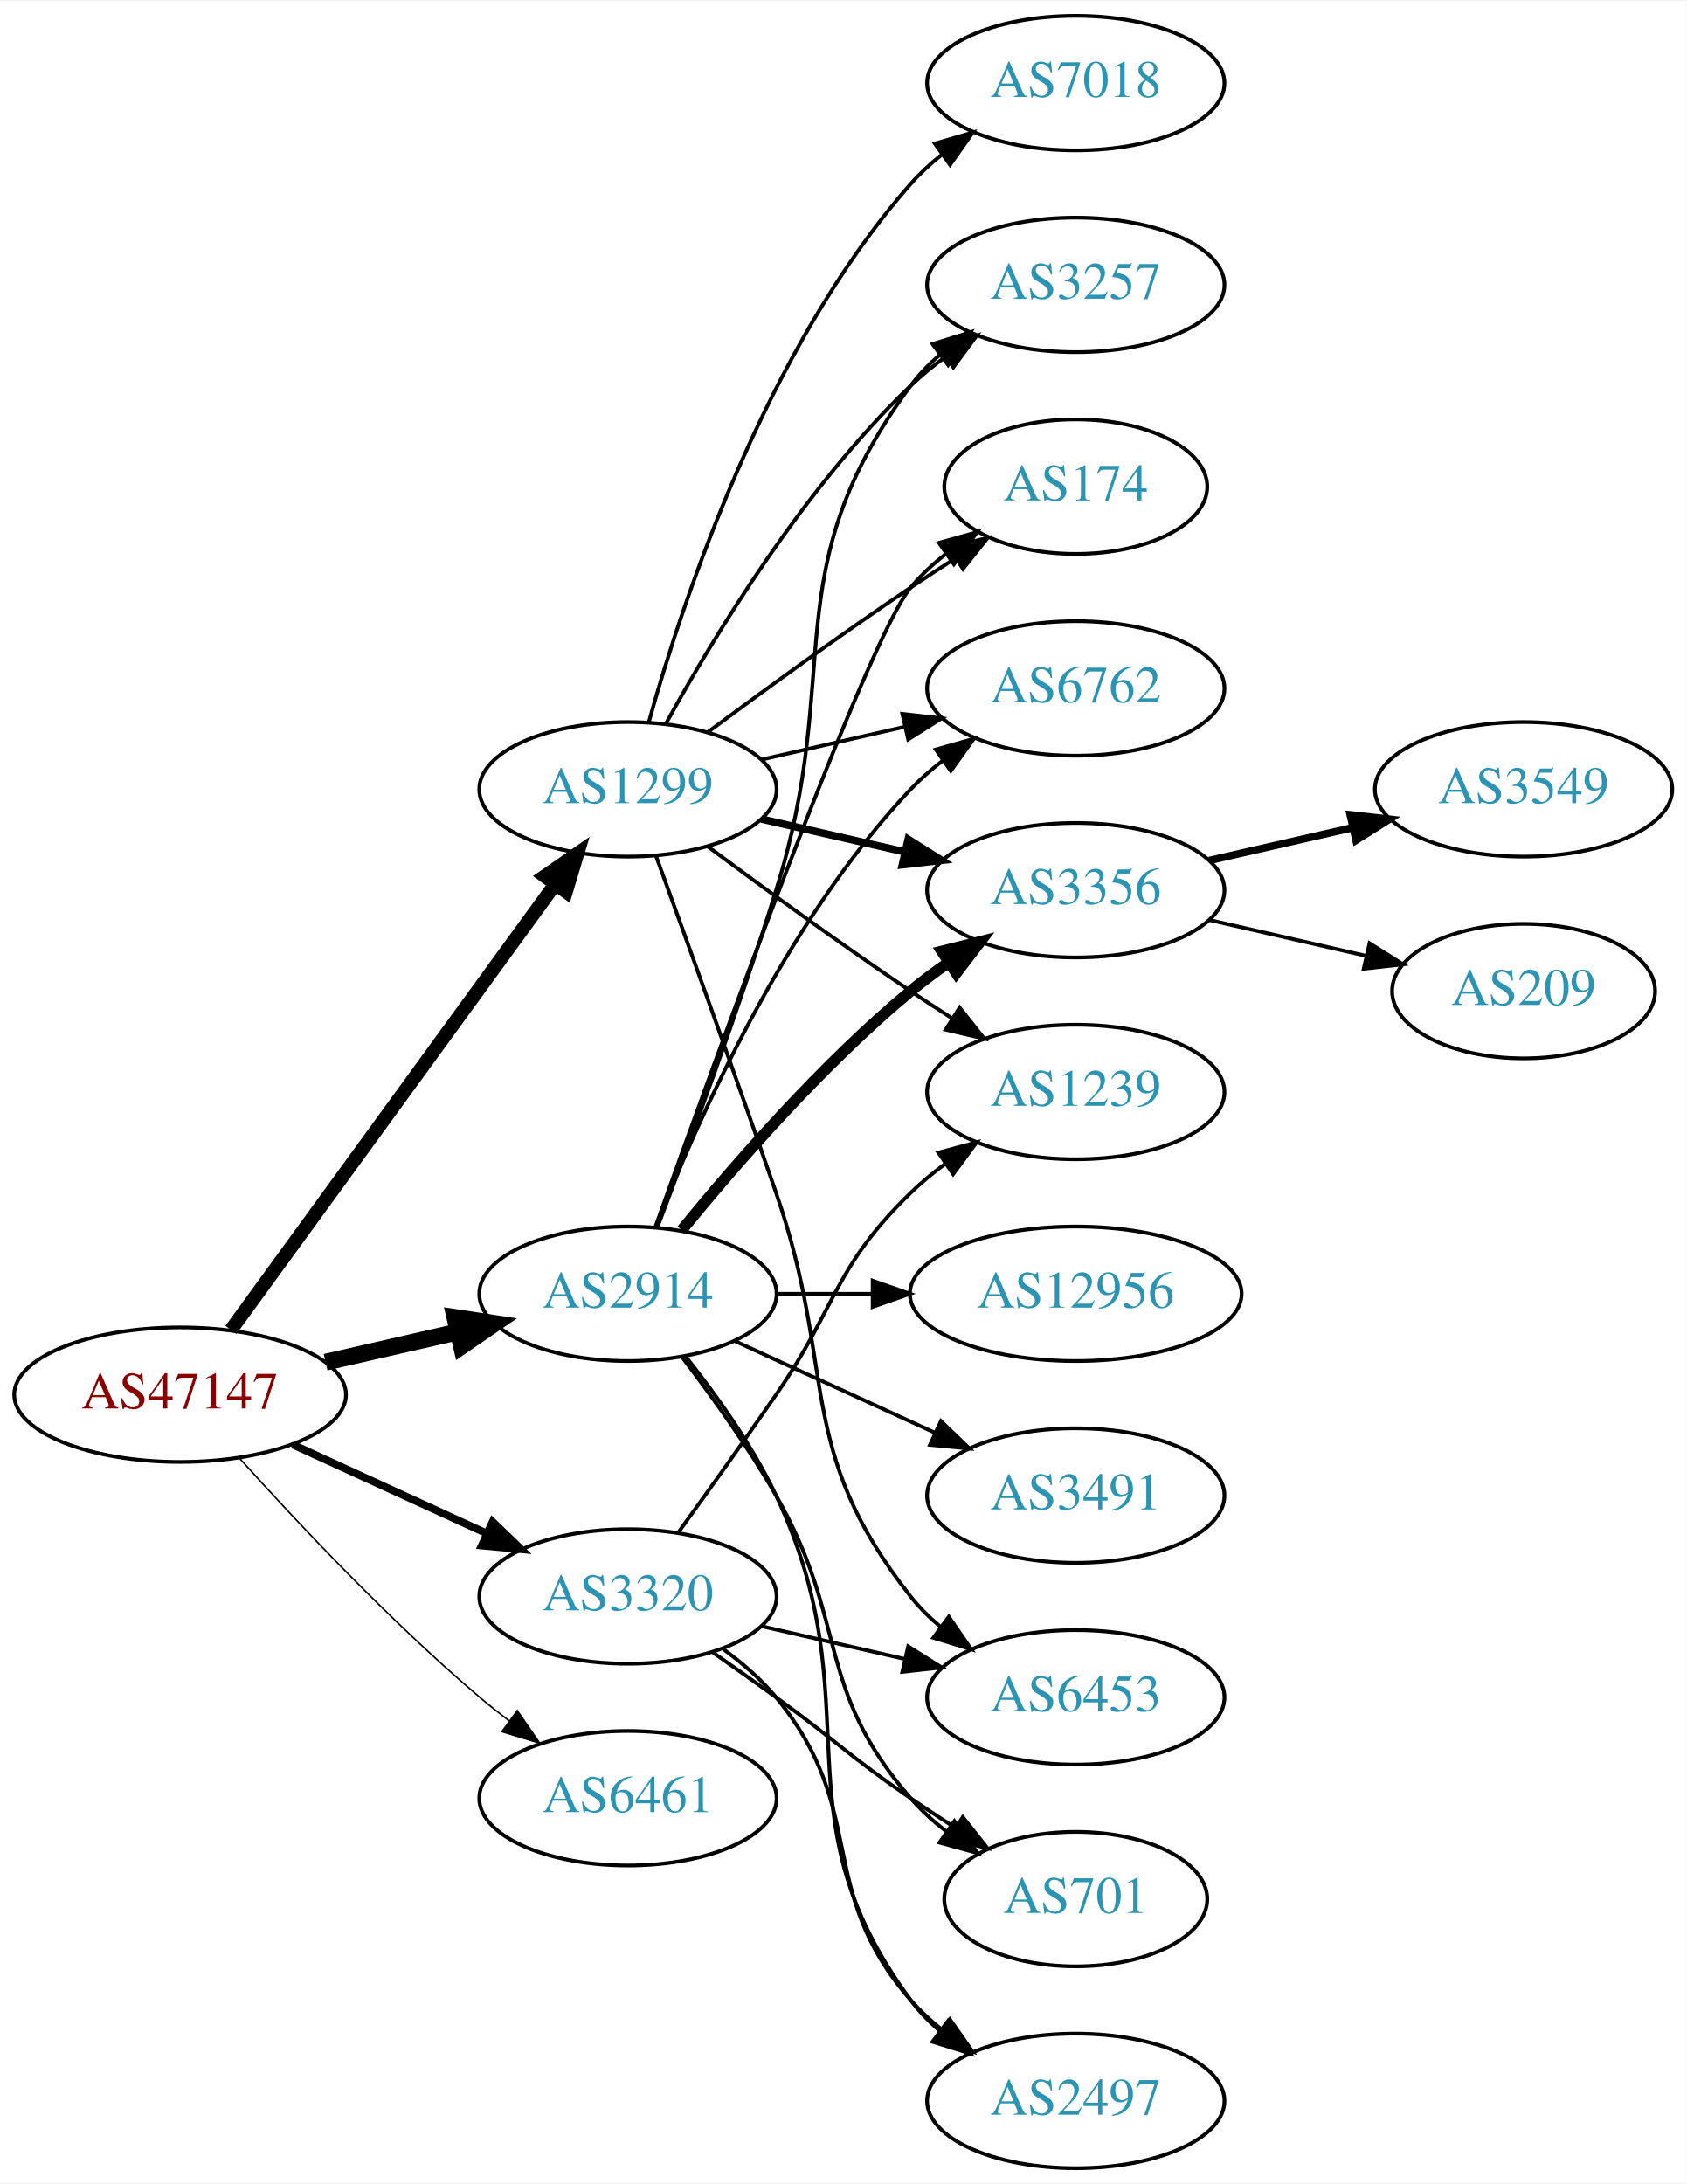
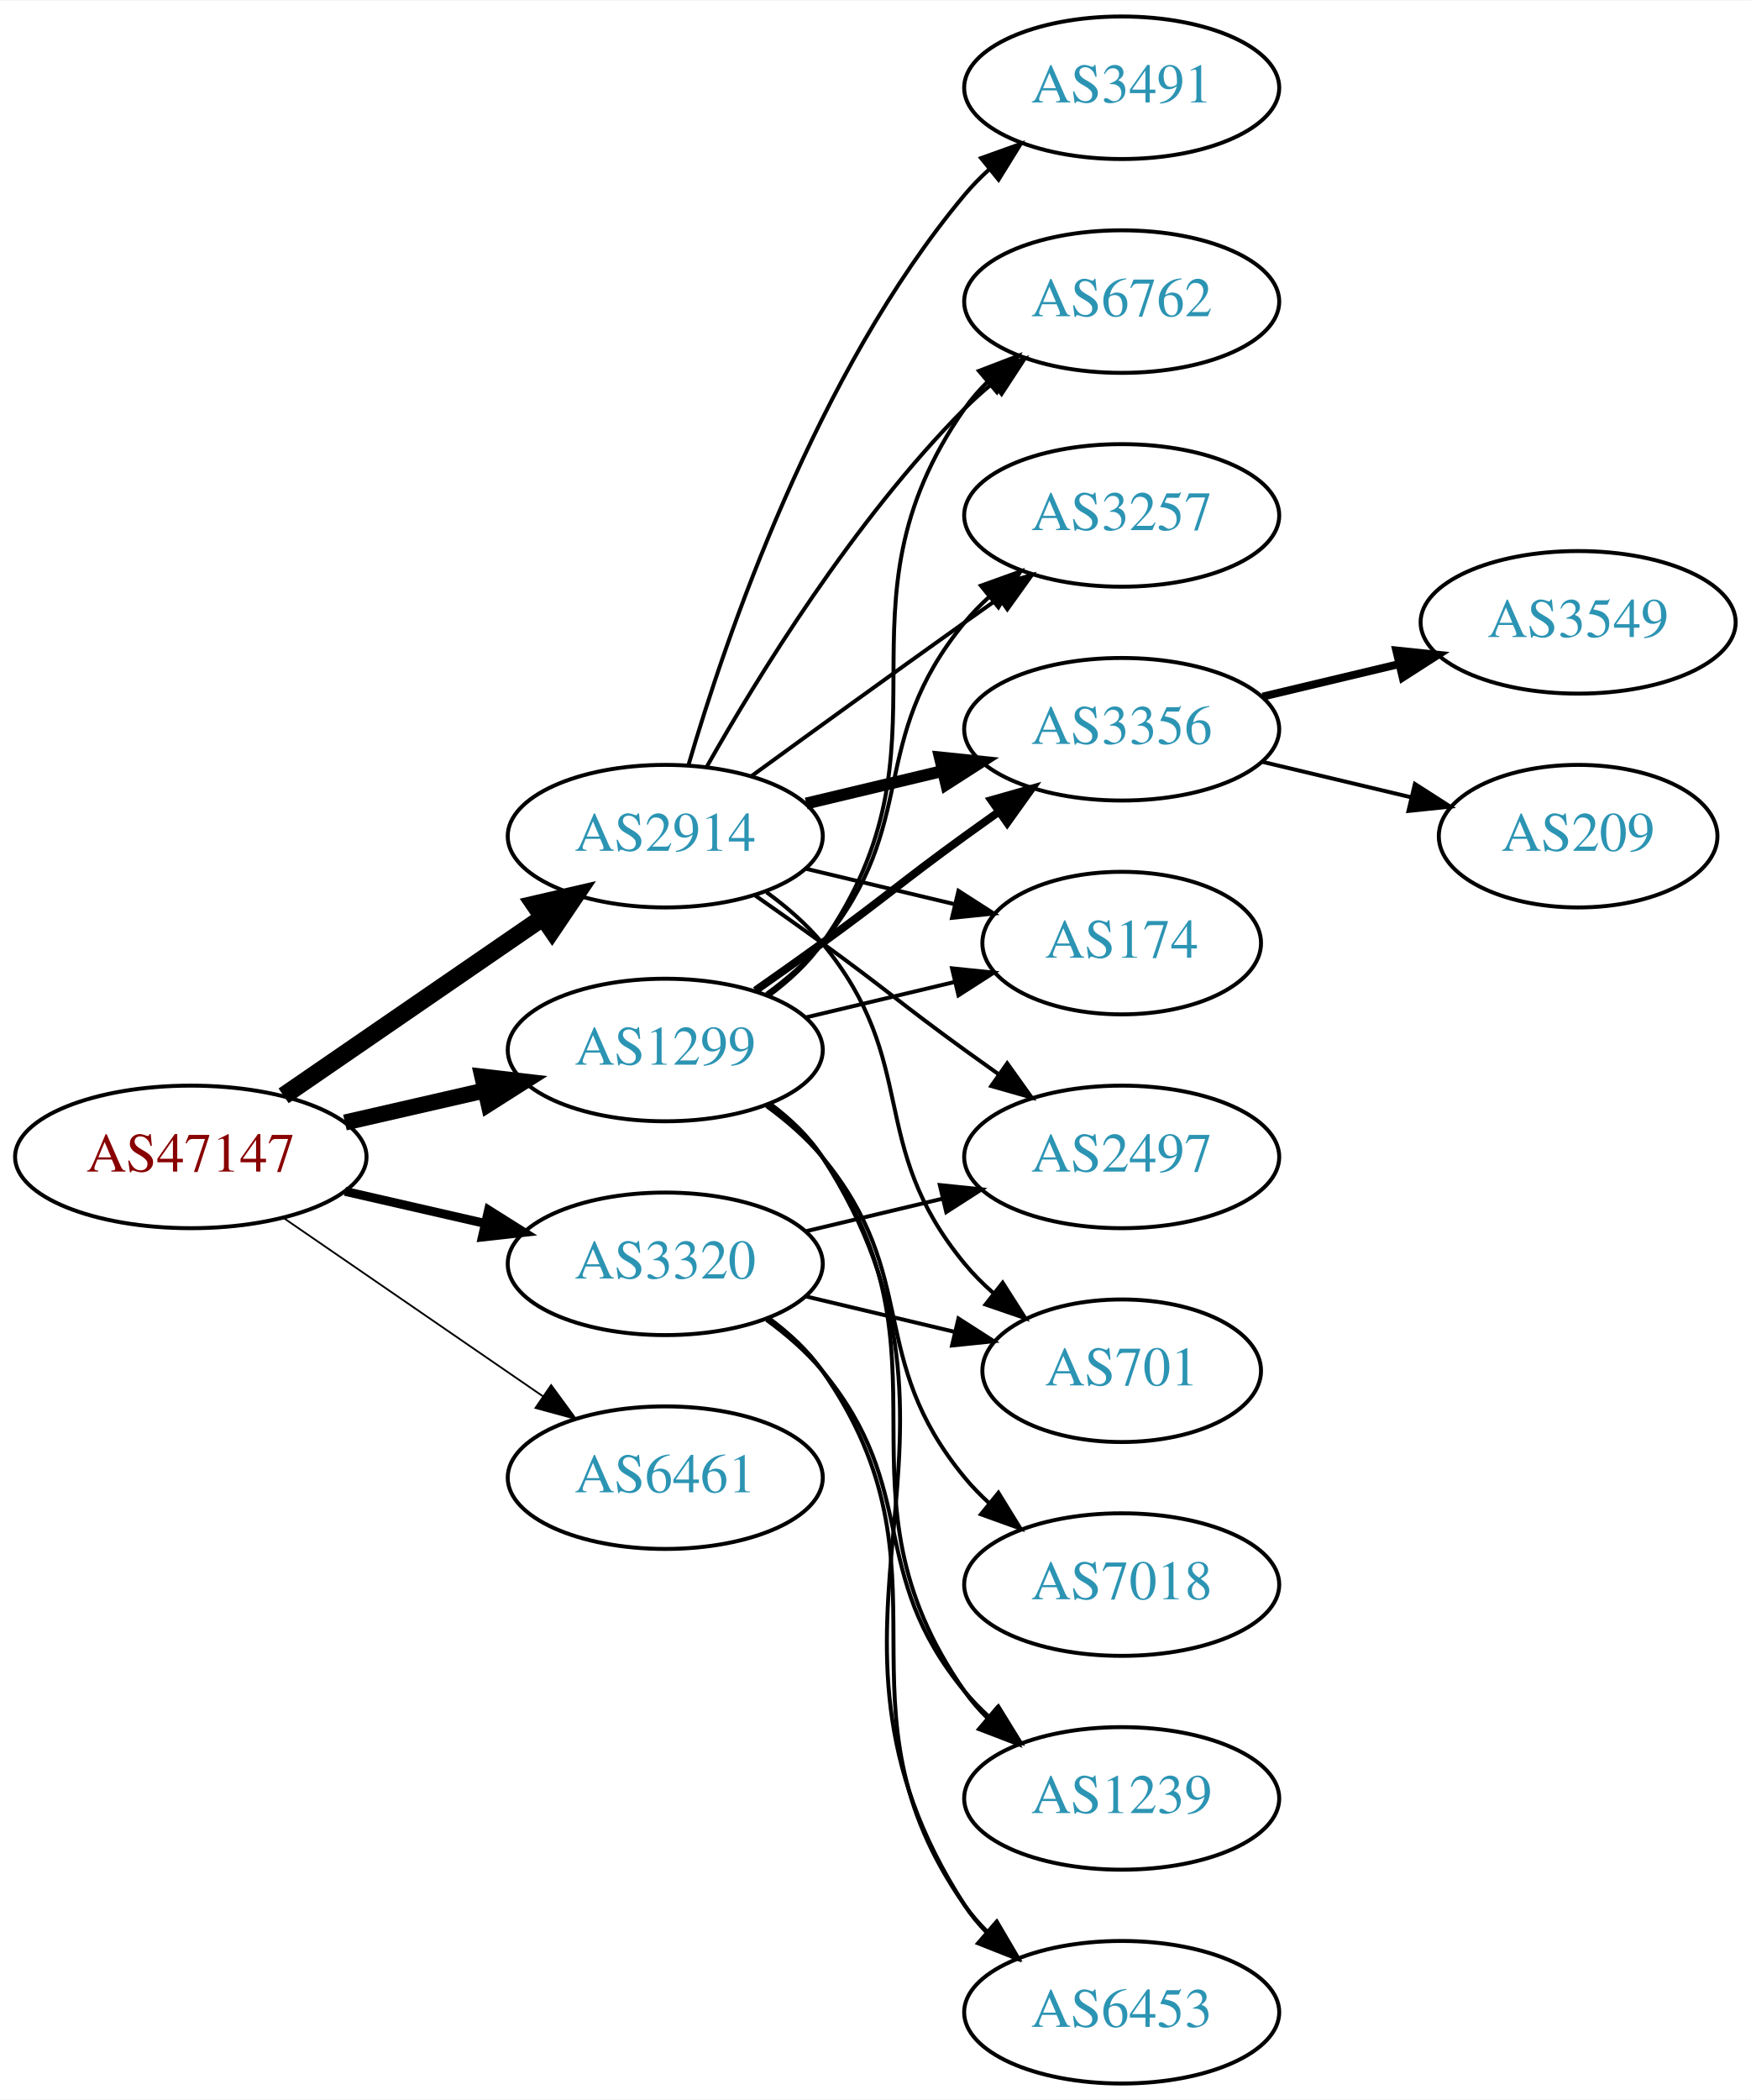
- <svg xmlns="http://www.w3.org/2000/svg" xmlns:xlink="http://www.w3.org/1999/xlink" width="451pt" height="584pt" viewBox="0.00 0.00 451.37 584.00">
-   <g id="graph0" class="graph" transform="scale(1 1) rotate(0) translate(4 580)">
-     <polygon fill="white" stroke="none" points="-4,4 -4,-580 447.37,-580 447.37,4 -4,4" />
+ <svg xmlns="http://www.w3.org/2000/svg" xmlns:xlink="http://www.w3.org/1999/xlink" width="442pt" height="530pt" viewBox="0.00 0.00 442.27 530.00">
+   <g id="graph0" class="graph" transform="scale(1 1) rotate(0) translate(4 526)">
+     <polygon fill="white" stroke="none" points="-4,4 -4,-526 438.271,-526 438.271,4 -4,4" />
    <g id="node1" class="node">
      <g id="a_node1">
        <a xlink:href="/asn/47147" xlink:title="AS47147 ~ ANEXIA Internetdienstleistungs GmbH [AT]">
-           <ellipse fill="#ffffff" stroke="black" cx="44.196" cy="-207" rx="44.393" ry="18" />
-           <text text-anchor="middle" x="44.196" y="-203.3" font-family="Times,serif" font-size="14.00" fill="#880000">AS47147</text>
+           <ellipse fill="#ffffff" stroke="black" cx="44.196" cy="-234" rx="44.393" ry="18" />
+           <text text-anchor="middle" x="44.196" y="-230.3" font-family="Times,serif" font-size="14.00" fill="#880000">AS47147</text>
        </a>
      </g>
    </g>
    <g id="node2" class="node">
      <g id="a_node2">
        <a xlink:href="/asn/1299" xlink:title="AS1299 ~ Telia Carrier [EU]">
-           <ellipse fill="#ffffff" stroke="black" cx="164.039" cy="-369" rx="39.794" ry="18" />
-           <text text-anchor="middle" x="164.039" y="-365.3" font-family="Times,serif" font-size="14.00" fill="#2c94b3">AS1299</text>
+           <ellipse fill="#ffffff" stroke="black" cx="164.039" cy="-261" rx="39.794" ry="18" />
+           <text text-anchor="middle" x="164.039" y="-257.3" font-family="Times,serif" font-size="14.00" fill="#2c94b3">AS1299</text>
        </a>
      </g>
    </g>
    <g id="edge1" class="edge">
-       <path fill="none" stroke="black" stroke-width="3.682" d="M57.807,-224.337C78.628,-252.96 120.29,-310.233 144.479,-343.486" />
-       <polygon fill="black" stroke="black" stroke-width="3.682" points="141.805,-345.76 150.518,-351.788 147.466,-341.642 141.805,-345.76" />
+       <path fill="none" stroke="black" stroke-width="4.05" d="M83.131,-242.692C94.371,-245.267 106.784,-248.111 118.407,-250.774" />
+       <polygon fill="black" stroke="black" stroke-width="4.05" points="117.83,-254.277 128.369,-253.057 119.413,-247.369 117.83,-254.277" />
    </g>
    <g id="node3" class="node">
      <g id="a_node3">
        <a xlink:href="/asn/2914" xlink:title="AS2914 ~ NTT America, Inc. [US]">
-           <ellipse fill="#ffffff" stroke="black" cx="164.039" cy="-234" rx="39.794" ry="18" />
-           <text text-anchor="middle" x="164.039" y="-230.3" font-family="Times,serif" font-size="14.00" fill="#2c94b3">AS2914</text>
+           <ellipse fill="#ffffff" stroke="black" cx="164.039" cy="-315" rx="39.794" ry="18" />
+           <text text-anchor="middle" x="164.039" y="-311.3" font-family="Times,serif" font-size="14.00" fill="#2c94b3">AS2914</text>
        </a>
      </g>
    </g>
    <g id="edge2" class="edge">
-       <path fill="none" stroke="black" stroke-width="4.5" d="M83.131,-215.692C94.371,-218.267 106.784,-221.111 118.407,-223.774" />
-       <polygon fill="black" stroke="black" stroke-width="4.5" points="117.742,-227.661 128.369,-226.057 119.501,-219.985 117.742,-227.661" />
+       <path fill="none" stroke="black" stroke-width="4.5" d="M67.639,-249.426C86.22,-262.198 112.781,-280.455 133.161,-294.463" />
+       <polygon fill="black" stroke="black" stroke-width="4.5" points="131.003,-297.758 141.475,-300.178 135.464,-291.269 131.003,-297.758" />
    </g>
    <g id="node4" class="node">
      <g id="a_node4">
        <a xlink:href="/asn/3320" xlink:title="AS3320 ~ DTAG [DE]">
-           <ellipse fill="#ffffff" stroke="black" cx="164.039" cy="-153" rx="39.794" ry="18" />
-           <text text-anchor="middle" x="164.039" y="-149.3" font-family="Times,serif" font-size="14.00" fill="#2c94b3">AS3320</text>
+           <ellipse fill="#ffffff" stroke="black" cx="164.039" cy="-207" rx="39.794" ry="18" />
+           <text text-anchor="middle" x="164.039" y="-203.3" font-family="Times,serif" font-size="14.00" fill="#2c94b3">AS3320</text>
        </a>
      </g>
    </g>
    <g id="edge3" class="edge">
-       <path fill="none" stroke="black" stroke-width="2.045" d="M74.326,-193.652C89.937,-186.498 109.335,-177.609 126.007,-169.97" />
-       <polygon fill="black" stroke="black" stroke-width="2.045" points="127.826,-172.986 135.459,-165.638 124.91,-166.622 127.826,-172.986" />
+       <path fill="none" stroke="black" stroke-width="2.25" d="M83.131,-225.308C94.371,-222.733 106.784,-219.889 118.407,-217.226" />
+       <polygon fill="black" stroke="black" stroke-width="2.25" points="119.403,-220.588 128.369,-214.943 117.84,-213.765 119.403,-220.588" />
    </g>
    <g id="node5" class="node">
      <g id="a_node5">
        <a xlink:href="/asn/6461" xlink:title="AS6461 ~ Zayo Bandwidth [US]">
-           <ellipse fill="#ffffff" stroke="black" cx="164.039" cy="-99" rx="39.794" ry="18" />
-           <text text-anchor="middle" x="164.039" y="-95.3" font-family="Times,serif" font-size="14.00" fill="#2c94b3">AS6461</text>
+           <ellipse fill="#ffffff" stroke="black" cx="164.039" cy="-153" rx="39.794" ry="18" />
+           <text text-anchor="middle" x="164.039" y="-149.3" font-family="Times,serif" font-size="14.00" fill="#2c94b3">AS6461</text>
        </a>
      </g>
    </g>
    <g id="edge4" class="edge">
-       <path fill="none" stroke="black" stroke-width="0.409" d="M60.128,-189.956C75.455,-172.903 100.39,-146.35 124.392,-126 126.889,-123.883 129.55,-121.768 132.261,-119.707" />
-       <polygon fill="black" stroke="black" stroke-width="0.409" points="134.427,-122.459 140.437,-113.734 130.298,-116.806 134.427,-122.459" />
+       <path fill="none" stroke="black" stroke-width="0.45" d="M67.639,-218.574C86.22,-205.802 112.781,-187.545 133.161,-173.537" />
+       <polygon fill="black" stroke="black" stroke-width="0.45" points="135.216,-176.371 141.475,-167.822 131.251,-170.602 135.216,-176.371" />
    </g>
    <g id="node6" class="node">
      <g id="a_node6">
-         <a xlink:href="/asn/7018" xlink:title="AS7018 ~ AT&amp;T Services, Inc. [US]">
-           <ellipse fill="#ffffff" stroke="black" cx="283.881" cy="-558" rx="39.794" ry="18" />
-           <text text-anchor="middle" x="283.881" y="-554.3" font-family="Times,serif" font-size="14.00" fill="#2c94b3">AS7018</text>
+         <a xlink:href="/asn/6762" xlink:title="AS6762 ~ TELECOM ITALIA SPARKLE S.p.A. [IT]">
+           <ellipse fill="#ffffff" stroke="black" cx="279.332" cy="-450" rx="39.794" ry="18" />
+           <text text-anchor="middle" x="279.332" y="-446.3" font-family="Times,serif" font-size="14.00" fill="#2c94b3">AS6762</text>
        </a>
      </g>
    </g>
    <g id="edge5" class="edge">
-       <path fill="none" stroke="black" d="M169.612,-386.946C178.517,-418.995 200.801,-486.842 239.685,-531 242.169,-533.821 245.019,-536.449 248.044,-538.871" />
-       <polygon fill="black" stroke="black" points="246.162,-541.828 256.334,-544.791 250.23,-536.131 246.162,-541.828" />
+       <path fill="none" stroke="black" d="M190.198,-274.716C195.262,-278.455 200.118,-282.904 203.685,-288 239.299,-338.869 204.072,-372.131 239.685,-423 241.357,-425.389 243.313,-427.635 245.44,-429.733" />
+       <polygon fill="black" stroke="black" points="243.28,-432.49 253.172,-436.284 247.804,-427.149 243.28,-432.49" />
    </g>
    <g id="node7" class="node">
      <g id="a_node7">
-         <a xlink:href="/asn/3356" xlink:title="AS3356 ~ Level 3 Parent, LLC [US]">
-           <ellipse fill="#ffffff" stroke="black" cx="283.881" cy="-342" rx="39.794" ry="18" />
-           <text text-anchor="middle" x="283.881" y="-338.3" font-family="Times,serif" font-size="14.00" fill="#2c94b3">AS3356</text>
+         <a xlink:href="/asn/3257" xlink:title="AS3257 ~ GTT [DE]">
+           <ellipse fill="#ffffff" stroke="black" cx="279.332" cy="-396" rx="39.794" ry="18" />
+           <text text-anchor="middle" x="279.332" y="-392.3" font-family="Times,serif" font-size="14.00" fill="#2c94b3">AS3257</text>
        </a>
      </g>
    </g>
    <g id="edge6" class="edge">
-       <path fill="none" stroke="black" stroke-width="2" d="M199.758,-361.045C211.758,-358.296 225.379,-355.175 238.071,-352.267" />
-       <polygon fill="black" stroke="black" stroke-width="2" points="239.037,-355.636 248.003,-349.991 237.474,-348.813 239.037,-355.636" />
+       <path fill="none" stroke="black" d="M189.619,-275.156C194.714,-278.872 199.728,-283.201 203.685,-288 228.75,-318.394 214.621,-338.606 239.685,-369 241.54,-371.25 243.627,-373.396 245.846,-375.424" />
+       <polygon fill="black" stroke="black" points="243.782,-378.256 253.751,-381.844 248.195,-372.823 243.782,-378.256" />
    </g>
    <g id="node8" class="node">
      <g id="a_node8">
-         <a xlink:href="/asn/3257" xlink:title="AS3257 ~ GTT [DE]">
-           <ellipse fill="#ffffff" stroke="black" cx="283.881" cy="-504" rx="39.794" ry="18" />
-           <text text-anchor="middle" x="283.881" y="-500.3" font-family="Times,serif" font-size="14.00" fill="#2c94b3">AS3257</text>
+         <a xlink:href="/asn/1239" xlink:title="AS1239 ~ Sprint [US]">
+           <ellipse fill="#ffffff" stroke="black" cx="279.332" cy="-72" rx="39.794" ry="18" />
+           <text text-anchor="middle" x="279.332" y="-68.3" font-family="Times,serif" font-size="14.00" fill="#2c94b3">AS1239</text>
        </a>
      </g>
    </g>
    <g id="edge7" class="edge">
-       <path fill="none" stroke="black" d="M174.28,-386.713C186.825,-409.561 211.002,-449.611 239.685,-477 242.553,-479.739 245.742,-482.347 249.051,-484.785" />
-       <polygon fill="black" stroke="black" points="247.175,-487.742 257.411,-490.477 251.114,-481.956 247.175,-487.742" />
+       <path fill="none" stroke="black" d="M190.198,-247.284C195.262,-243.545 200.118,-239.096 203.685,-234 239.299,-183.131 204.072,-149.869 239.685,-99 241.357,-96.611 243.313,-94.365 245.44,-92.267" />
+       <polygon fill="black" stroke="black" points="247.804,-94.851 253.172,-85.716 243.28,-89.51 247.804,-94.851" />
    </g>
    <g id="node9" class="node">
      <g id="a_node9">
-         <a xlink:href="/asn/174" xlink:title="AS174 ~ Cogent Communications [US]">
-           <ellipse fill="#ffffff" stroke="black" cx="283.881" cy="-450" rx="35.194" ry="18" />
-           <text text-anchor="middle" x="283.881" y="-446.3" font-family="Times,serif" font-size="14.00" fill="#2c94b3">AS174</text>
+         <a xlink:href="/asn/3356" xlink:title="AS3356 ~ Level 3 Parent, LLC [US]">
+           <ellipse fill="#ffffff" stroke="black" cx="279.332" cy="-342" rx="39.794" ry="18" />
+           <text text-anchor="middle" x="279.332" y="-338.3" font-family="Times,serif" font-size="14.00" fill="#2c94b3">AS3356</text>
        </a>
      </g>
    </g>
    <g id="edge8" class="edge">
-       <path fill="none" stroke="black" d="M185.369,-384.277C200.231,-395.304 220.976,-410.407 239.685,-423 243.502,-425.569 247.552,-428.21 251.583,-430.786" />
-       <polygon fill="black" stroke="black" points="249.952,-433.895 260.277,-436.271 253.687,-427.975 249.952,-433.895" />
+       <path fill="none" stroke="black" stroke-width="2" d="M186.796,-276.009C192.33,-279.879 198.249,-284.064 203.685,-288 219.885,-299.729 223.485,-303.271 239.685,-315 242.488,-317.029 245.42,-319.125 248.36,-321.21" />
+       <polygon fill="black" stroke="black" stroke-width="2" points="246.382,-324.097 256.575,-326.991 250.411,-318.373 246.382,-324.097" />
    </g>
    <g id="node10" class="node">
      <g id="a_node10">
-         <a xlink:href="/asn/6762" xlink:title="AS6762 ~ TELECOM ITALIA SPARKLE S.p.A. [IT]">
-           <ellipse fill="#ffffff" stroke="black" cx="283.881" cy="-396" rx="39.794" ry="18" />
-           <text text-anchor="middle" x="283.881" y="-392.3" font-family="Times,serif" font-size="14.00" fill="#2c94b3">AS6762</text>
+         <a xlink:href="/asn/174" xlink:title="AS174 ~ Cogent Communications [US]">
+           <ellipse fill="#ffffff" stroke="black" cx="279.332" cy="-288" rx="35.194" ry="18" />
+           <text text-anchor="middle" x="279.332" y="-284.3" font-family="Times,serif" font-size="14.00" fill="#2c94b3">AS174</text>
        </a>
      </g>
    </g>
    <g id="edge9" class="edge">
-       <path fill="none" stroke="black" d="M199.758,-376.955C211.758,-379.704 225.379,-382.825 238.071,-385.733" />
-       <polygon fill="black" stroke="black" points="237.474,-389.187 248.003,-388.009 239.037,-382.364 237.474,-389.187" />
+       <path fill="none" stroke="black" d="M199.646,-269.248C211.44,-272.058 224.745,-275.229 237.013,-278.153" />
+       <polygon fill="black" stroke="black" points="236.479,-281.624 247.018,-280.537 238.101,-274.814 236.479,-281.624" />
    </g>
    <g id="node11" class="node">
      <g id="a_node11">
-         <a xlink:href="/asn/6453" xlink:title="AS6453 ~ TATA COMMUNICATIONS (AMERICA) INC [US]">
-           <ellipse fill="#ffffff" stroke="black" cx="283.881" cy="-126" rx="39.794" ry="18" />
-           <text text-anchor="middle" x="283.881" y="-122.3" font-family="Times,serif" font-size="14.00" fill="#2c94b3">AS6453</text>
+         <a xlink:href="/asn/7018" xlink:title="AS7018 ~ AT&amp;T Services, Inc. [US]">
+           <ellipse fill="#ffffff" stroke="black" cx="279.332" cy="-126" rx="39.794" ry="18" />
+           <text text-anchor="middle" x="279.332" y="-122.3" font-family="Times,serif" font-size="14.00" fill="#2c94b3">AS7018</text>
        </a>
      </g>
    </g>
    <g id="edge10" class="edge">
-       <path fill="none" stroke="black" d="M171.587,-351.079C179.372,-329.688 192.694,-292.81 203.685,-261 220.21,-213.178 208.386,-192.754 239.685,-153 242.01,-150.047 244.754,-147.33 247.713,-144.853" />
-       <polygon fill="black" stroke="black" points="249.906,-147.585 255.91,-138.855 245.772,-141.936 249.906,-147.585" />
+       <path fill="none" stroke="black" d="M189.619,-246.844C194.714,-243.128 199.728,-238.799 203.685,-234 228.75,-203.606 214.621,-183.394 239.685,-153 241.54,-150.75 243.627,-148.604 245.846,-146.576" />
+       <polygon fill="black" stroke="black" points="248.195,-149.177 253.751,-140.156 243.782,-143.744 248.195,-149.177" />
    </g>
    <g id="node12" class="node">
      <g id="a_node12">
-         <a xlink:href="/asn/1239" xlink:title="AS1239 ~ Sprint [US]">
-           <ellipse fill="#ffffff" stroke="black" cx="283.881" cy="-288" rx="39.794" ry="18" />
-           <text text-anchor="middle" x="283.881" y="-284.3" font-family="Times,serif" font-size="14.00" fill="#2c94b3">AS1239</text>
+         <a xlink:href="/asn/6453" xlink:title="AS6453 ~ TATA COMMUNICATIONS (AMERICA) INC [US]">
+           <ellipse fill="#ffffff" stroke="black" cx="279.332" cy="-18" rx="39.794" ry="18" />
+           <text text-anchor="middle" x="279.332" y="-14.3" font-family="Times,serif" font-size="14.00" fill="#2c94b3">AS6453</text>
        </a>
      </g>
    </g>
    <g id="edge11" class="edge">
-       <path fill="none" stroke="black" d="M185.369,-353.723C200.231,-342.696 220.976,-327.593 239.685,-315 243.234,-312.611 246.984,-310.161 250.733,-307.758" />
-       <polygon fill="black" stroke="black" points="252.801,-310.591 259.381,-302.288 249.059,-304.675 252.801,-310.591" />
+       <path fill="none" stroke="black" d="M190.475,-247.47C195.525,-243.722 200.304,-239.221 203.685,-234 250.16,-162.222 193.21,-116.778 239.685,-45 241.27,-42.553 243.162,-40.263 245.245,-38.136" />
+       <polygon fill="black" stroke="black" points="247.614,-40.715 252.895,-31.53 243.039,-35.416 247.614,-40.715" />
+     </g>
+     <g id="edge17" class="edge">
+       <path fill="none" stroke="black" d="M174.498,-332.49C187.28,-355.096 211.712,-394.886 239.685,-423 241.796,-425.121 244.092,-427.188 246.477,-429.171" />
+       <polygon fill="black" stroke="black" points="244.73,-432.242 254.793,-435.556 248.993,-426.69 244.73,-432.242" />
+     </g>
+     <g id="edge19" class="edge">
+       <path fill="none" stroke="black" d="M185.887,-330.222C200.821,-341.091 221.435,-356.025 239.685,-369 242.506,-371.005 245.449,-373.085 248.397,-375.159" />
+       <polygon fill="black" stroke="black" points="246.424,-378.05 256.621,-380.926 250.443,-372.319 246.424,-378.05" />
    </g>
    <g id="edge15" class="edge">
-       <path fill="none" stroke="black" stroke-width="3" d="M178.458,-251.065C192.572,-268.375 215.987,-295.345 239.685,-315 242.901,-317.668 246.402,-320.27 249.972,-322.741" />
-       <polygon fill="black" stroke="black" stroke-width="3" points="248.05,-325.666 258.329,-328.236 251.896,-319.817 248.05,-325.666" />
-     </g>
-     <g id="edge21" class="edge">
-       <path fill="none" stroke="black" d="M171.926,-251.809C180.036,-273.094 193.671,-309.869 203.685,-342 222.162,-401.284 202.782,-427.059 239.685,-477 241.919,-480.023 244.601,-482.786 247.522,-485.293" />
-       <polygon fill="black" stroke="black" points="245.548,-488.186 255.666,-491.331 249.717,-482.563 245.548,-488.186" />
+       <path fill="none" stroke="black" stroke-width="3" d="M199.646,-323.248C210.517,-325.838 222.671,-328.735 234.114,-331.462" />
+       <polygon fill="black" stroke="black" stroke-width="3" points="233.397,-334.889 243.936,-333.803 235.02,-328.08 233.397,-334.889" />
    </g>
    <g id="edge14" class="edge">
-       <path fill="none" stroke="black" d="M171.369,-251.86C187.209,-296.267 228.118,-409.103 239.685,-423 242.422,-426.288 245.667,-429.298 249.13,-432.017" />
-       <polygon fill="black" stroke="black" points="247.265,-434.983 257.471,-437.827 251.267,-429.239 247.265,-434.983" />
-     </g>
-     <g id="edge19" class="edge">
-       <path fill="none" stroke="black" d="M171.562,-251.994C182.312,-279.728 205.969,-333.429 239.685,-369 242.271,-371.728 245.188,-374.294 248.257,-376.677" />
-       <polygon fill="black" stroke="black" points="246.411,-379.658 256.605,-382.543 250.435,-373.93 246.411,-379.658" />
+       <path fill="none" stroke="black" d="M199.646,-306.752C211.44,-303.942 224.745,-300.771 237.013,-297.847" />
+       <polygon fill="black" stroke="black" points="238.101,-301.186 247.018,-295.463 236.479,-294.376 238.101,-301.186" />
    </g>
    <g id="node15" class="node">
      <g id="a_node15">
        <a xlink:href="/asn/2497" xlink:title="AS2497 ~ Internet Initiative Japan Inc. [JP]">
-           <ellipse fill="#ffffff" stroke="black" cx="283.881" cy="-18" rx="39.794" ry="18" />
-           <text text-anchor="middle" x="283.881" y="-14.3" font-family="Times,serif" font-size="14.00" fill="#2c94b3">AS2497</text>
+           <ellipse fill="#ffffff" stroke="black" cx="279.332" cy="-234" rx="39.794" ry="18" />
+           <text text-anchor="middle" x="279.332" y="-230.3" font-family="Times,serif" font-size="14.00" fill="#2c94b3">AS2497</text>
        </a>
      </g>
    </g>
    <g id="edge16" class="edge">
-       <path fill="none" stroke="black" d="M179.639,-217.009C187.726,-206.845 197.388,-193.345 203.685,-180 230.184,-123.841 202.782,-94.941 239.685,-45 241.919,-41.977 244.601,-39.214 247.522,-36.707" />
-       <polygon fill="black" stroke="black" points="249.717,-39.437 255.666,-30.669 245.548,-33.814 249.717,-39.437" />
+       <path fill="none" stroke="black" d="M186.796,-299.991C192.33,-296.121 198.249,-291.936 203.685,-288 219.885,-276.271 223.485,-272.729 239.685,-261 242.488,-258.971 245.42,-256.875 248.36,-254.79" />
+       <polygon fill="black" stroke="black" points="250.411,-257.627 256.575,-249.009 246.382,-251.903 250.411,-257.627" />
    </g>
    <g id="node16" class="node">
      <g id="a_node16">
-         <a xlink:href="/asn/12956" xlink:title="AS12956 ~ TELXIUS [ES]">
-           <ellipse fill="#ffffff" stroke="black" cx="283.881" cy="-234" rx="44.393" ry="18" />
-           <text text-anchor="middle" x="283.881" y="-230.3" font-family="Times,serif" font-size="14.00" fill="#2c94b3">AS12956</text>
-         </a>
-       </g>
-     </g>
-     <g id="edge17" class="edge">
-       <path fill="none" stroke="black" d="M203.951,-234C212.054,-234 220.729,-234 229.255,-234" />
-       <polygon fill="black" stroke="black" points="229.533,-237.5 239.533,-234 229.533,-230.5 229.533,-237.5" />
+         <a xlink:href="/asn/3491" xlink:title="AS3491 ~ PCCW Global, Inc. [US]">
+           <ellipse fill="#ffffff" stroke="black" cx="279.332" cy="-504" rx="39.794" ry="18" />
+           <text text-anchor="middle" x="279.332" y="-500.3" font-family="Times,serif" font-size="14.00" fill="#2c94b3">AS3491</text>
+         </a>
+       </g>
+     </g>
+     <g id="edge18" class="edge">
+       <path fill="none" stroke="black" d="M169.913,-333.002C179.227,-364.844 202.043,-431.981 239.685,-477 241.555,-479.237 243.654,-481.374 245.88,-483.396" />
+       <polygon fill="black" stroke="black" points="243.823,-486.234 253.799,-489.804 248.227,-480.793 243.823,-486.234" />
    </g>
    <g id="node17" class="node">
      <g id="a_node17">
        <a xlink:href="/asn/701" xlink:title="AS701 ~ UUNET [US]">
-           <ellipse fill="#ffffff" stroke="black" cx="283.881" cy="-72" rx="35.194" ry="18" />
-           <text text-anchor="middle" x="283.881" y="-68.3" font-family="Times,serif" font-size="14.00" fill="#2c94b3">AS701</text>
-         </a>
-       </g>
-     </g>
-     <g id="edge18" class="edge">
-       <path fill="none" stroke="black" d="M178.5,-217.087C186.393,-206.73 196.242,-193.008 203.685,-180 223.25,-145.806 213.851,-128.742 239.685,-99 242.491,-95.77 245.778,-92.797 249.266,-90.098" />
-       <polygon fill="black" stroke="black" points="251.4,-92.878 257.633,-84.31 247.417,-87.121 251.4,-92.878" />
-     </g>
-     <g id="node18" class="node">
-       <g id="a_node18">
-         <a xlink:href="/asn/3491" xlink:title="AS3491 ~ PCCW Global, Inc. [US]">
-           <ellipse fill="#ffffff" stroke="black" cx="283.881" cy="-180" rx="39.794" ry="18" />
-           <text text-anchor="middle" x="283.881" y="-176.3" font-family="Times,serif" font-size="14.00" fill="#2c94b3">AS3491</text>
+           <ellipse fill="#ffffff" stroke="black" cx="279.332" cy="-180" rx="35.194" ry="18" />
+           <text text-anchor="middle" x="279.332" y="-176.3" font-family="Times,serif" font-size="14.00" fill="#2c94b3">AS701</text>
        </a>
      </g>
    </g>
    <g id="edge20" class="edge">
-       <path fill="none" stroke="black" d="M192.667,-221.339C208.624,-214.027 228.895,-204.739 246.178,-196.819" />
-       <polygon fill="black" stroke="black" points="247.793,-199.929 255.425,-192.581 244.876,-193.565 247.793,-199.929" />
+       <path fill="none" stroke="black" d="M189.619,-300.844C194.714,-297.128 199.728,-292.799 203.685,-288 228.75,-257.606 214.621,-237.394 239.685,-207 241.82,-204.411 244.263,-201.959 246.859,-199.666" />
+       <polygon fill="black" stroke="black" points="249.267,-202.225 254.958,-193.288 244.937,-196.725 249.267,-202.225" />
+     </g>
+     <g id="edge21" class="edge">
+       <path fill="none" stroke="black" d="M189.619,-192.844C194.714,-189.128 199.728,-184.799 203.685,-180 228.75,-149.606 214.621,-129.394 239.685,-99 241.54,-96.751 243.627,-94.604 245.846,-92.576" />
+       <polygon fill="black" stroke="black" points="248.195,-95.177 253.751,-86.156 243.782,-89.744 248.195,-95.177" />
+     </g>
+     <g id="edge24" class="edge">
+       <path fill="none" stroke="black" d="M190.198,-193.284C195.262,-189.545 200.118,-185.096 203.685,-180 239.299,-129.131 204.072,-95.869 239.685,-45 241.357,-42.611 243.313,-40.365 245.44,-38.267" />
+       <polygon fill="black" stroke="black" points="247.804,-40.851 253.172,-31.716 243.28,-35.51 247.804,-40.851" />
+     </g>
+     <g id="edge23" class="edge">
+       <path fill="none" stroke="black" d="M199.646,-215.248C210.517,-217.838 222.671,-220.735 234.114,-223.462" />
+       <polygon fill="black" stroke="black" points="233.397,-226.889 243.936,-225.803 235.02,-220.08 233.397,-226.889" />
    </g>
    <g id="edge22" class="edge">
-       <path fill="none" stroke="black" d="M199.758,-145.045C211.758,-142.296 225.379,-139.175 238.071,-136.267" />
-       <polygon fill="black" stroke="black" points="239.037,-139.636 248.003,-133.991 237.474,-132.813 239.037,-139.636" />
-     </g>
-     <g id="edge25" class="edge">
-       <path fill="none" stroke="black" d="M177.718,-170.406C185.333,-180.937 195.166,-194.67 203.685,-207 220.081,-230.731 218.992,-240.906 239.685,-261 242.53,-263.763 245.704,-266.386 249.004,-268.834" />
-       <polygon fill="black" stroke="black" points="247.121,-271.786 257.352,-274.538 251.07,-266.006 247.121,-271.786" />
-     </g>
-     <g id="edge23" class="edge">
-       <path fill="none" stroke="black" d="M189.619,-138.844C194.714,-135.128 199.728,-130.799 203.685,-126 228.75,-95.606 213.851,-74.742 239.685,-45 242.15,-42.162 244.987,-39.523 248.004,-37.094" />
-       <polygon fill="black" stroke="black" points="250.191,-39.833 256.282,-31.164 246.115,-34.142 250.191,-39.833" />
-     </g>
-     <g id="edge24" class="edge">
-       <path fill="none" stroke="black" d="M186.796,-137.991C192.33,-134.121 198.249,-129.936 203.685,-126 219.885,-114.271 223.191,-110.311 239.685,-99 243.48,-96.398 247.517,-93.738 251.54,-91.151" />
-       <polygon fill="black" stroke="black" points="253.647,-93.96 260.228,-85.657 249.906,-88.044 253.647,-93.96" />
+       <path fill="none" stroke="black" d="M199.646,-198.752C211.44,-195.942 224.745,-192.771 237.013,-189.847" />
+       <polygon fill="black" stroke="black" points="238.101,-193.186 247.018,-187.463 236.479,-186.376 238.101,-193.186" />
    </g>
    <g id="node13" class="node">
      <g id="a_node13">
        <a xlink:href="/asn/3549" xlink:title="AS3549 ~ Level 3 Parent, LLC [US]">
-           <ellipse fill="#ffffff" stroke="black" cx="403.724" cy="-369" rx="39.794" ry="18" />
-           <text text-anchor="middle" x="403.724" y="-365.3" font-family="Times,serif" font-size="14.00" fill="#2c94b3">AS3549</text>
+           <ellipse fill="#ffffff" stroke="black" cx="394.625" cy="-369" rx="39.794" ry="18" />
+           <text text-anchor="middle" x="394.625" y="-365.3" font-family="Times,serif" font-size="14.00" fill="#2c94b3">AS3549</text>
        </a>
      </g>
    </g>
    <g id="edge12" class="edge">
-       <path fill="none" stroke="black" stroke-width="2" d="M319.6,-349.955C331.6,-352.704 345.221,-355.825 357.914,-358.733" />
-       <polygon fill="black" stroke="black" stroke-width="2" points="357.316,-362.187 367.845,-361.009 358.88,-355.364 357.316,-362.187" />
+       <path fill="none" stroke="black" stroke-width="2" d="M314.939,-350.248C325.81,-352.838 337.964,-355.735 349.407,-358.462" />
+       <polygon fill="black" stroke="black" stroke-width="2" points="348.69,-361.889 359.229,-360.803 350.313,-355.08 348.69,-361.889" />
    </g>
    <g id="node14" class="node">
      <g id="a_node14">
        <a xlink:href="/asn/209" xlink:title="AS209 ~ CenturyLink Communications, LLC [US]">
-           <ellipse fill="#ffffff" stroke="black" cx="403.724" cy="-315" rx="35.194" ry="18" />
-           <text text-anchor="middle" x="403.724" y="-311.3" font-family="Times,serif" font-size="14.00" fill="#2c94b3">AS209</text>
+           <ellipse fill="#ffffff" stroke="black" cx="394.625" cy="-315" rx="35.194" ry="18" />
+           <text text-anchor="middle" x="394.625" y="-311.3" font-family="Times,serif" font-size="14.00" fill="#2c94b3">AS209</text>
        </a>
      </g>
    </g>
    <g id="edge13" class="edge">
-       <path fill="none" stroke="black" d="M319.6,-334.045C332.693,-331.045 347.715,-327.604 361.356,-324.478" />
-       <polygon fill="black" stroke="black" points="362.497,-327.807 371.463,-322.162 360.934,-320.984 362.497,-327.807" />
+       <path fill="none" stroke="black" d="M314.939,-333.752C326.733,-330.942 340.038,-327.771 352.306,-324.847" />
+       <polygon fill="black" stroke="black" points="353.394,-328.186 362.311,-322.463 351.772,-321.376 353.394,-328.186" />
    </g>
  </g>
</svg>
